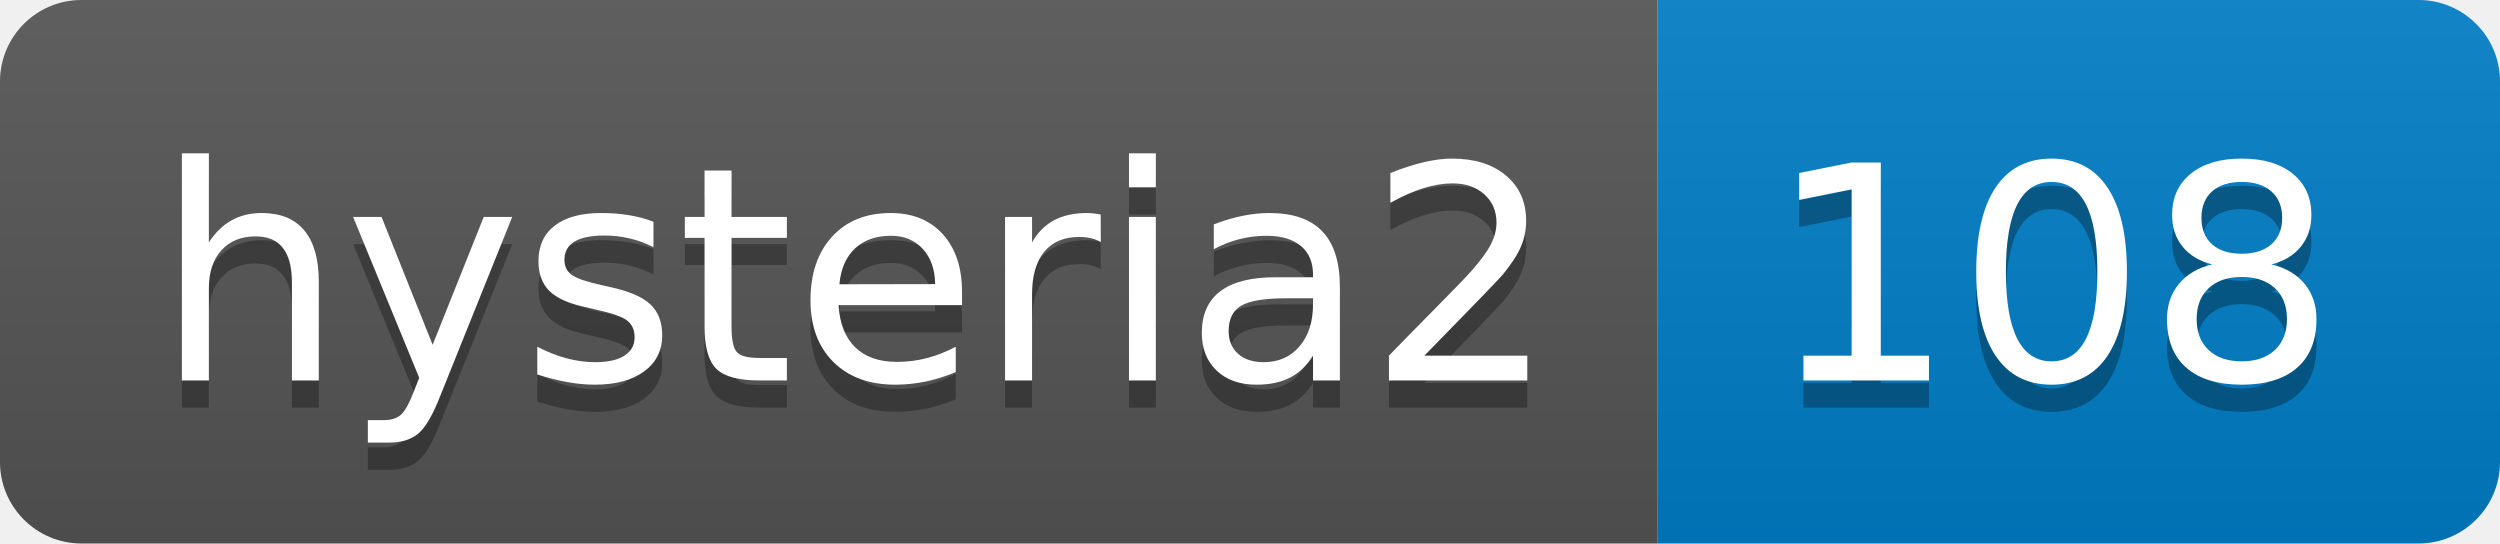
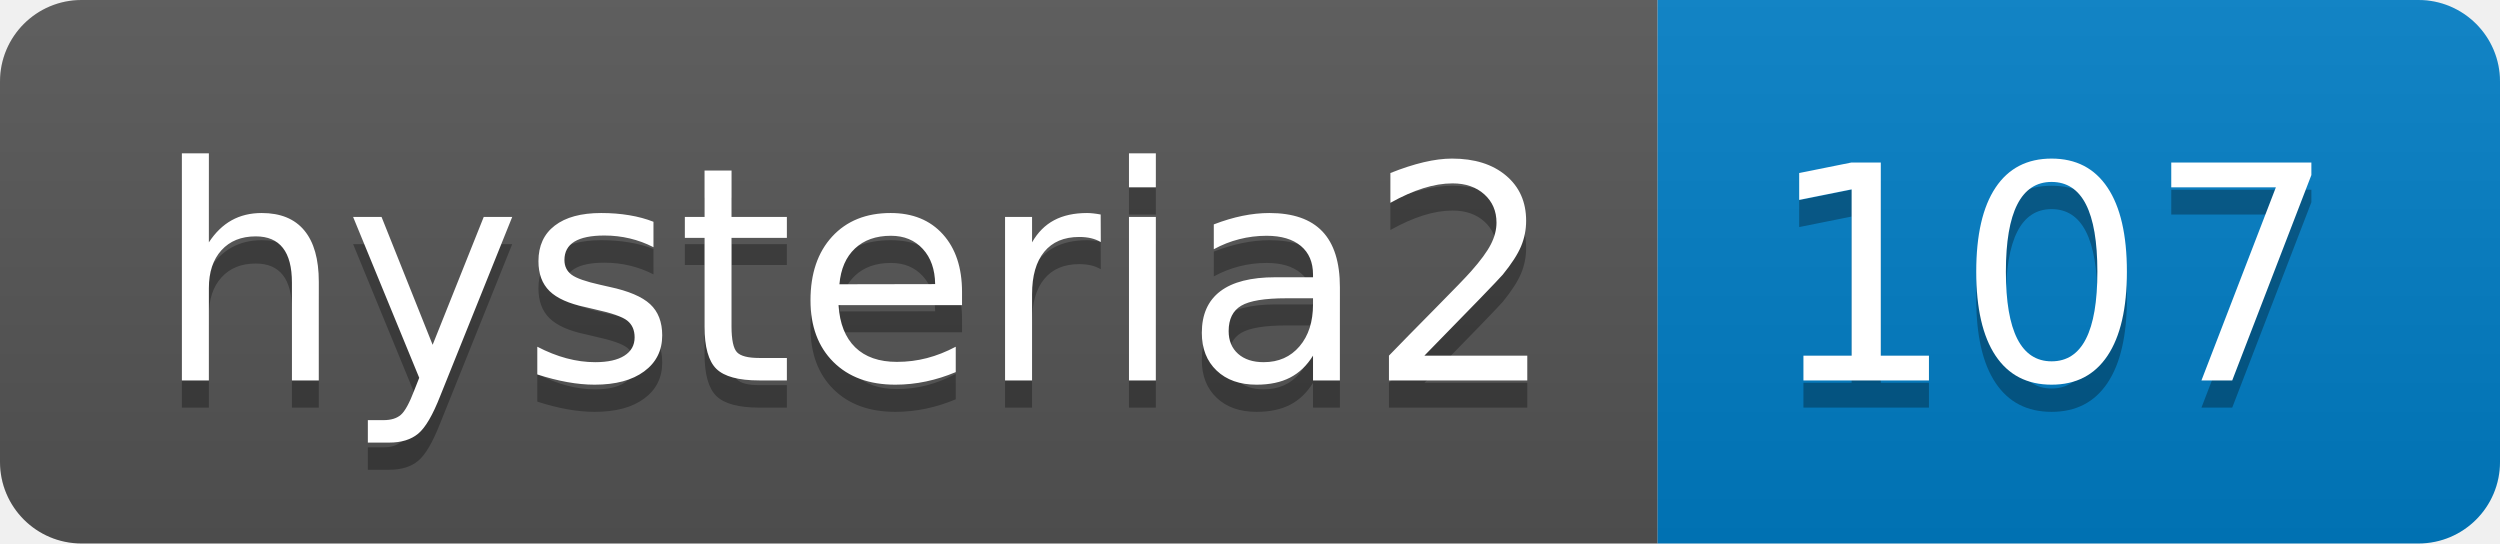
- <svg xmlns="http://www.w3.org/2000/svg" width="92" height="20" role="img" aria-label="hysteria2: 108">
+ <svg xmlns="http://www.w3.org/2000/svg" width="92" height="20" role="img" aria-label="hysteria2: 107">
  <linearGradient id="s" x2="0" y2="100%">
    <stop offset="0" stop-color="#bbb" stop-opacity=".1" />
    <stop offset="1" stop-opacity=".1" />
  </linearGradient>
  <clipPath id="r">
    <rect width="92" height="20" rx="3" fill="#fff" />
  </clipPath>
  <g clip-path="url(#r)">
    <rect width="61" height="20" fill="#555" />
    <rect x="61" width="31" height="20" fill="#007ec6" />
    <rect width="92" height="20" fill="url(#s)" />
  </g>
  <g fill="#fff" text-anchor="middle" font-family="Verdana,Geneva,DejaVu Sans,sans-serif" text-rendering="geometricPrecision" font-size="110">
    <text aria-hidden="true" x="315" y="150" fill="#010101" fill-opacity=".3" transform="scale(.1)" textLength="510">hysteria2</text>
    <text x="315" y="140" transform="scale(.1)" fill="#fff" textLength="510">hysteria2</text>
-     <text aria-hidden="true" x="755" y="150" fill="#010101" fill-opacity=".3" transform="scale(.1)" textLength="210">108</text>
-     <text x="755" y="140" transform="scale(.1)" fill="#fff" textLength="210">108</text>
+     <text aria-hidden="true" x="755" y="150" fill="#010101" fill-opacity=".3" transform="scale(.1)" textLength="210">107</text>
+     <text x="755" y="140" transform="scale(.1)" fill="#fff" textLength="210">107</text>
  </g>
</svg>
